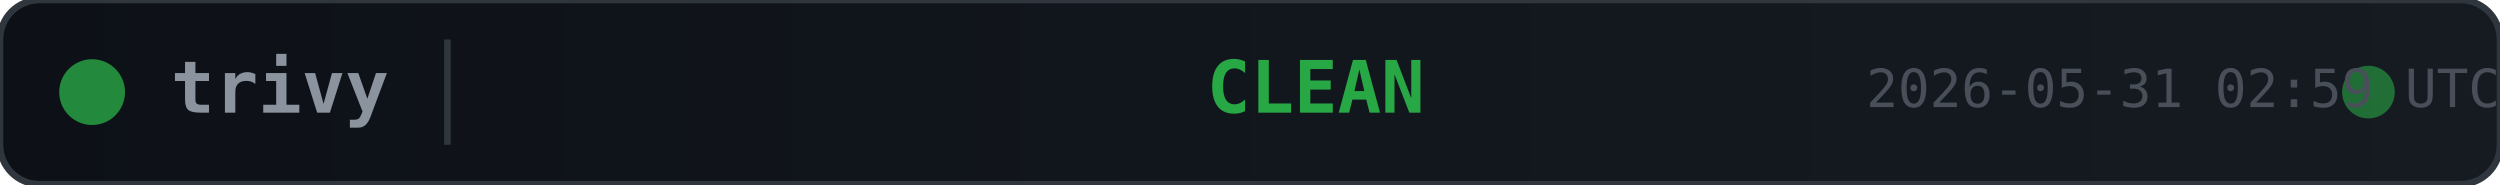
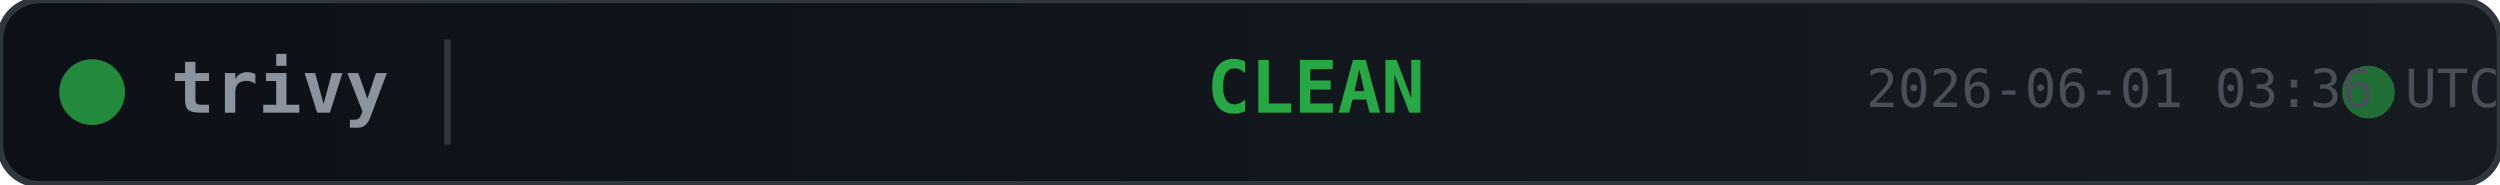
<svg xmlns="http://www.w3.org/2000/svg" width="380" height="28">
  <defs>
    <linearGradient id="bg" x1="0" y1="0" x2="1" y2="0">
      <stop offset="0%" stop-color="#0d1117" />
      <stop offset="100%" stop-color="#161b22" />
    </linearGradient>
  </defs>
  <rect width="380" height="28" rx="6" fill="url(#bg)" stroke="#30363d" stroke-width="1" />
  <circle cx="14" cy="14" r="5" fill="#28a745" opacity="0.8">
    <animate attributeName="opacity" values="0.8;0.4;0.8" dur="2s" repeatCount="indefinite" />
  </circle>
  <text x="26" y="14" fill="#8b949e" font-family="monospace" font-size="11" font-weight="600" dominant-baseline="middle">trivy</text>
  <line x1="68" y1="6" x2="68" y2="22" stroke="#30363d" stroke-width="1" />
  <text x="200" y="14" fill="#28a745" font-family="monospace" font-size="11" font-weight="700" text-anchor="middle" dominant-baseline="middle">CLEAN</text>
  <circle cx="360" cy="14" r="4" fill="#28a745" opacity="0.6">
    <animate attributeName="r" values="4;6;4" dur="1.5s" repeatCount="indefinite" />
    <animate attributeName="opacity" values="0.6;0.2;0.6" dur="1.5s" repeatCount="indefinite" />
  </circle>
-   <text x="380" y="14" fill="#484f58" font-family="monospace" font-size="8" text-anchor="end" dominant-baseline="middle">2026-05-31 02:59 UTC</text>
+   <text x="380" y="14" fill="#484f58" font-family="monospace" font-size="8" text-anchor="end" dominant-baseline="middle">2026-06-01 03:36 UTC</text>
</svg>
